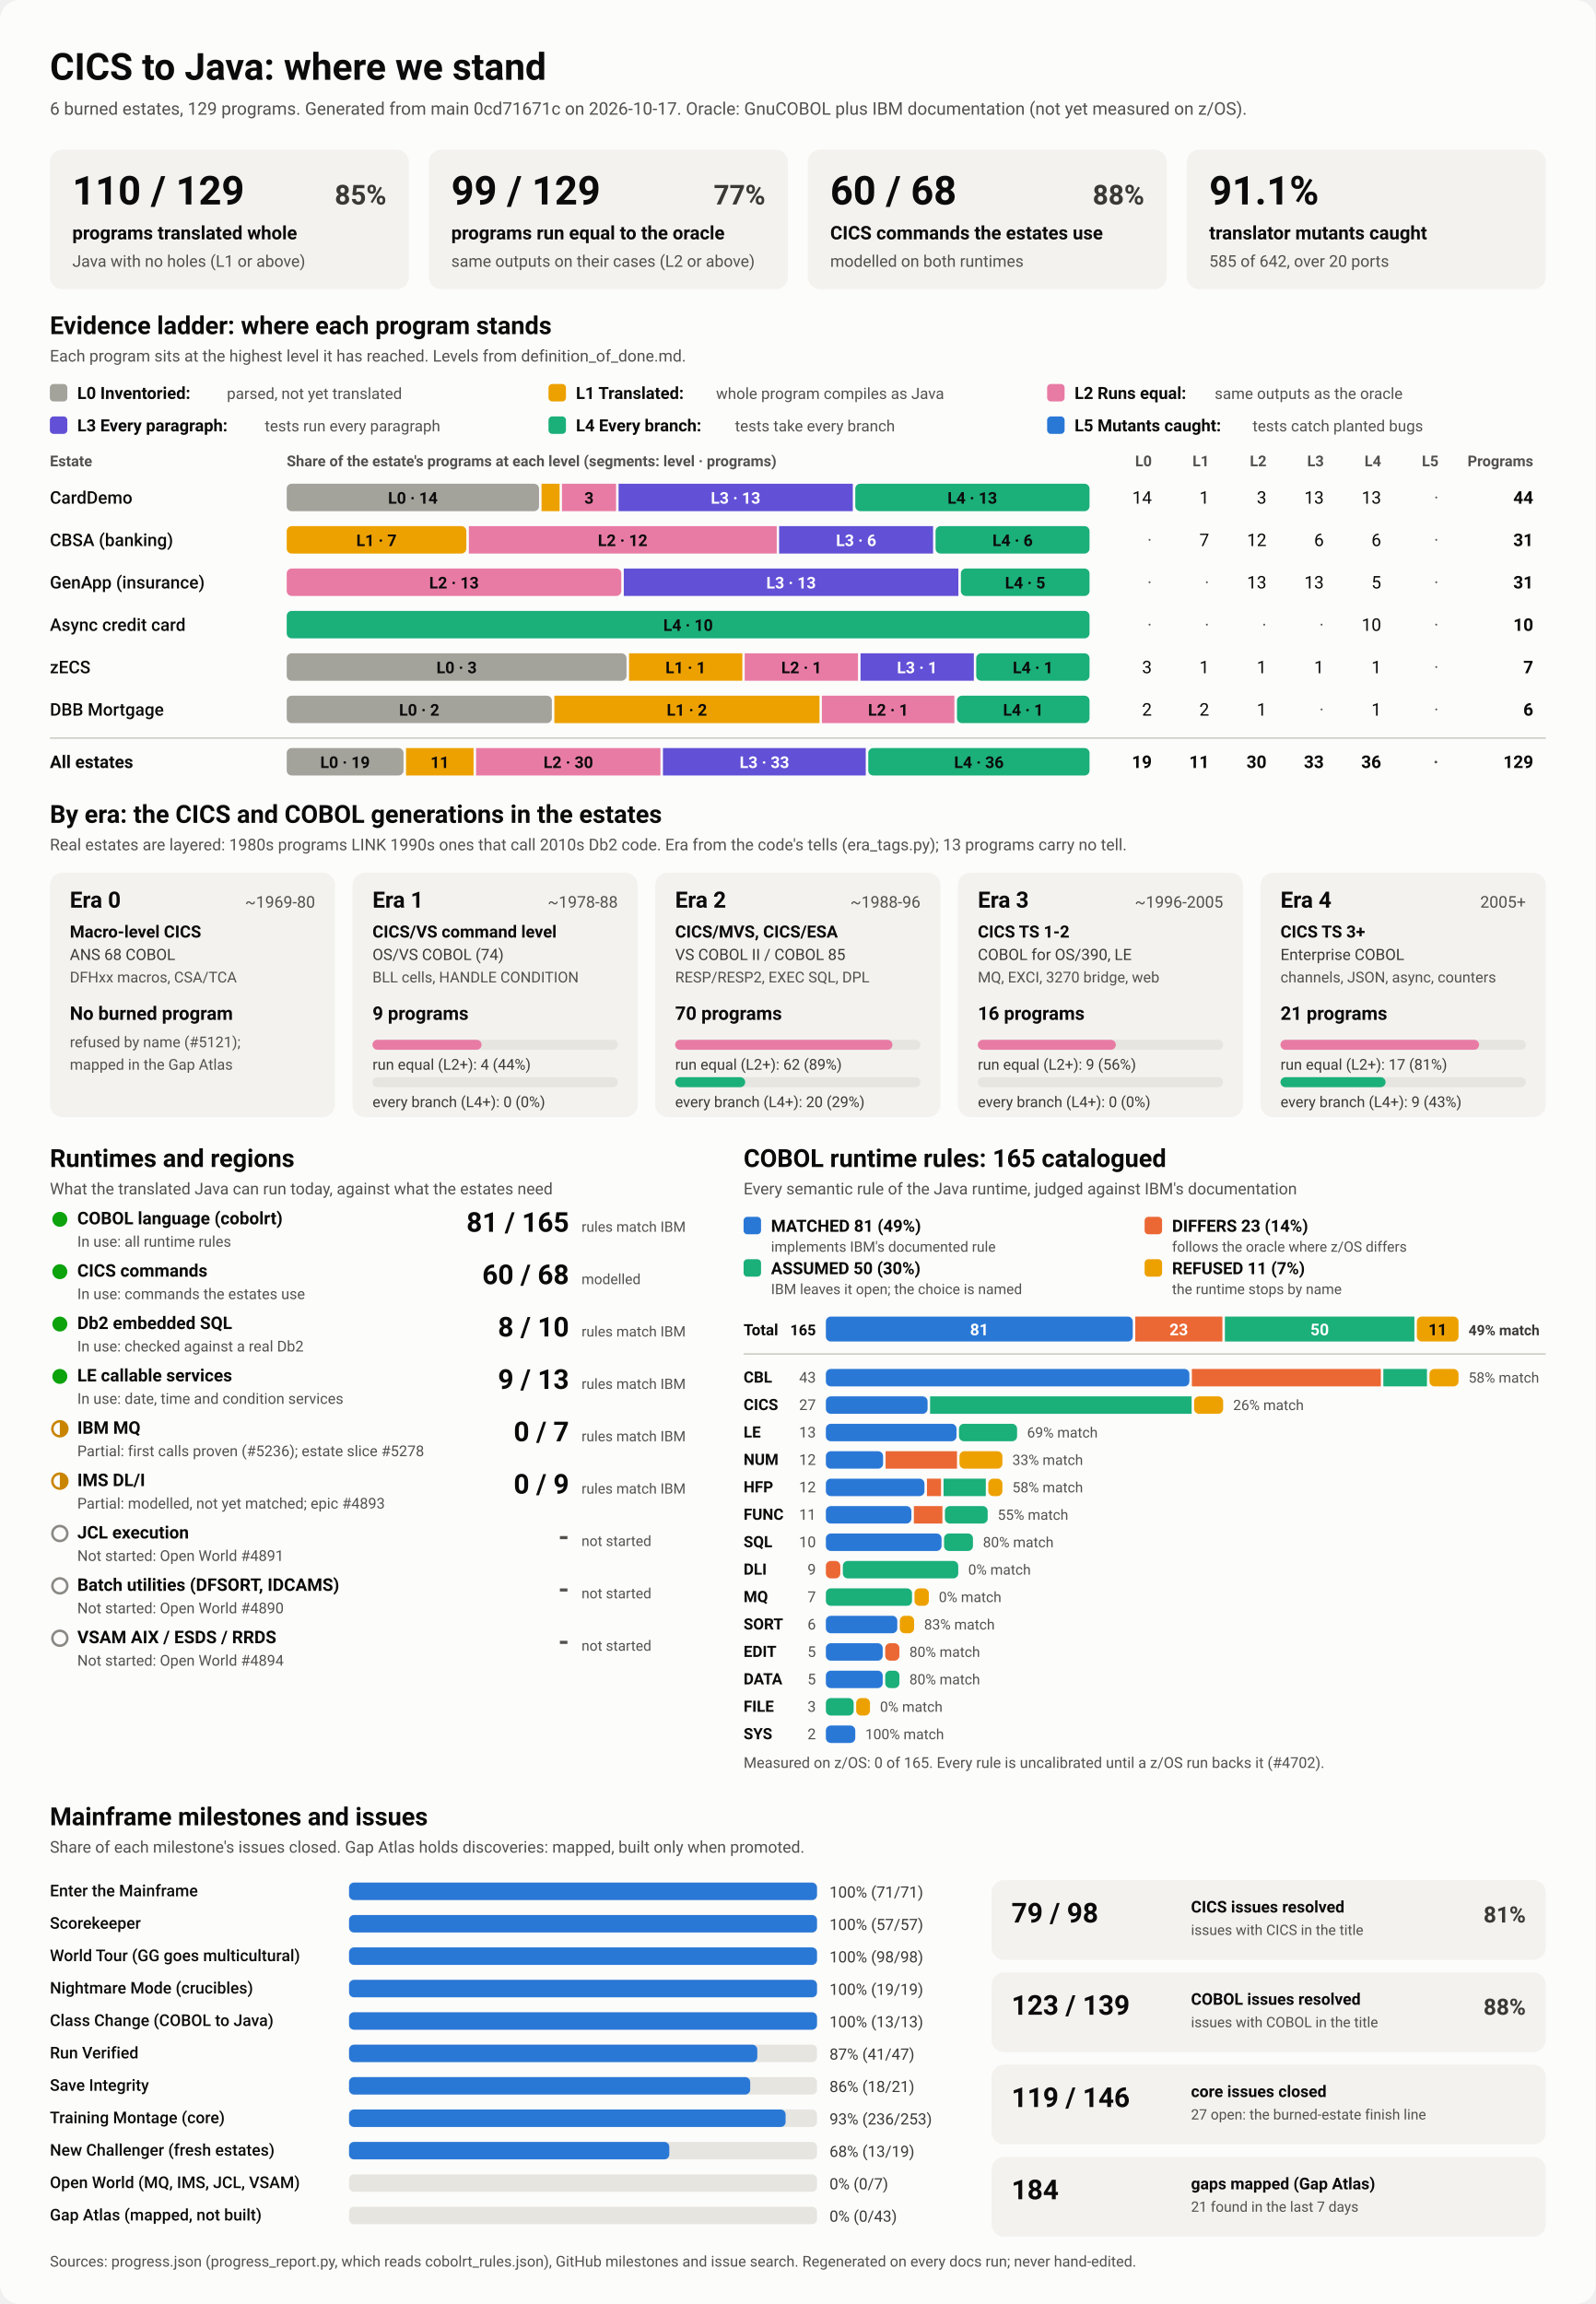
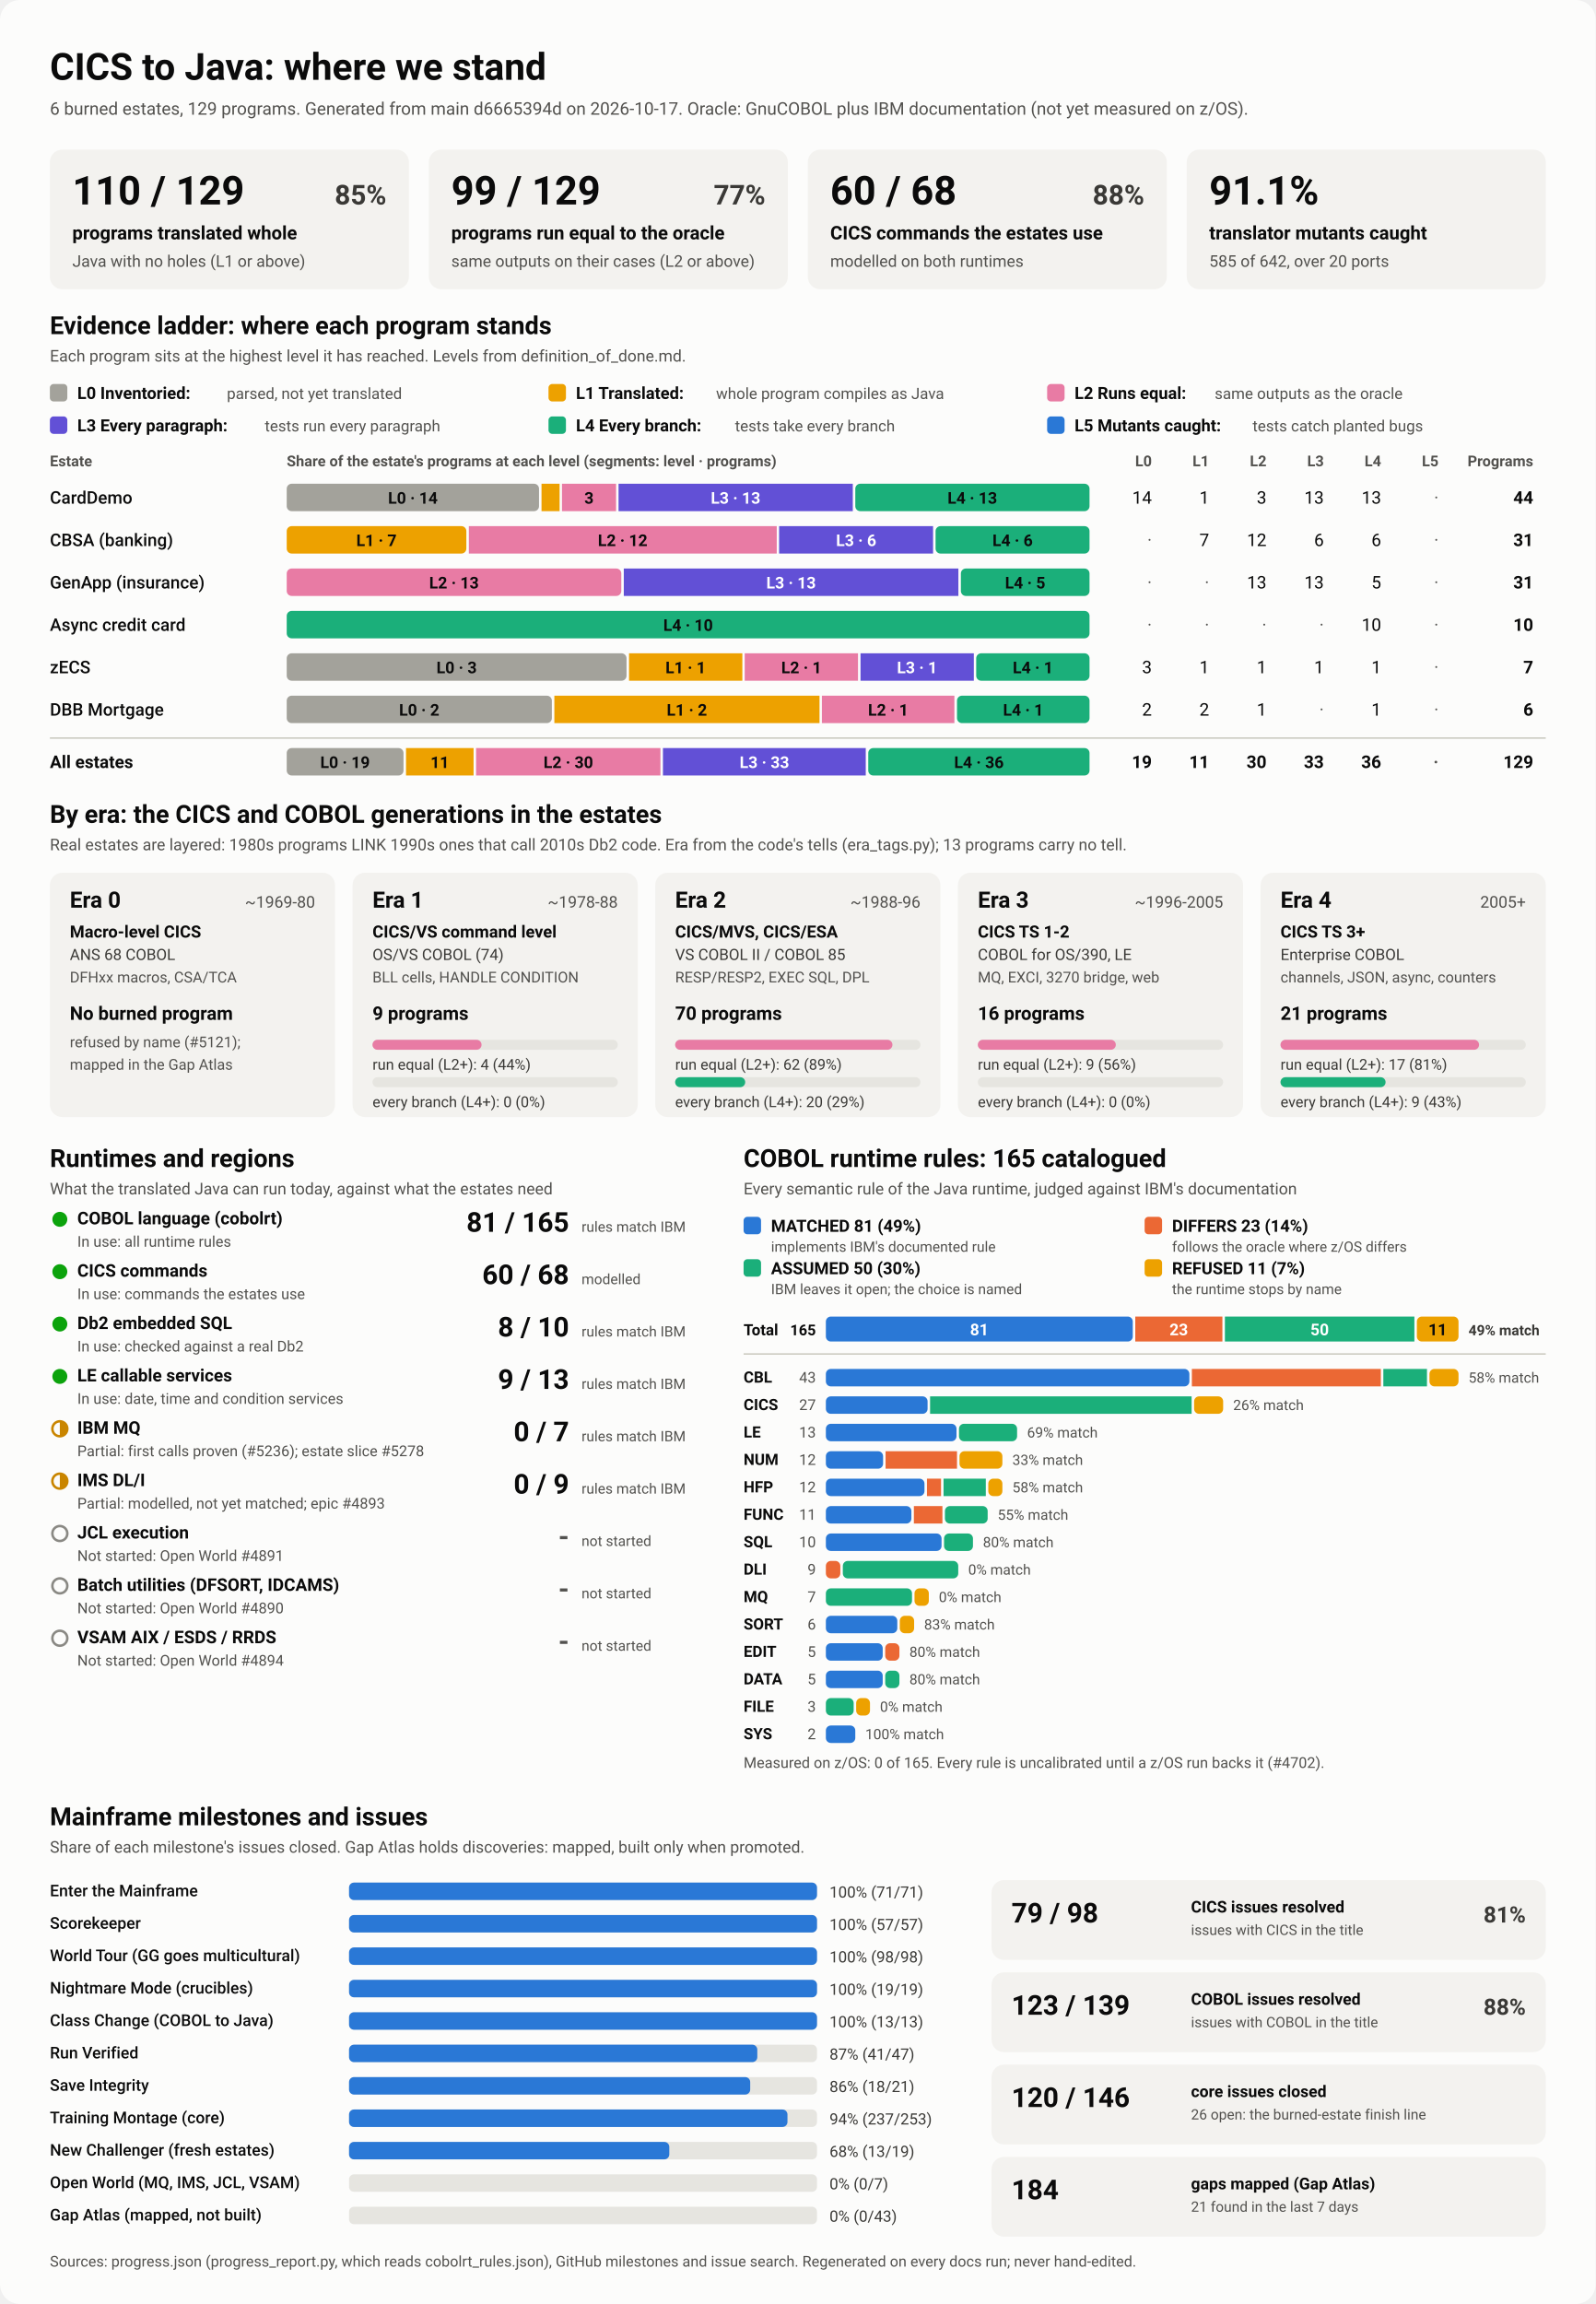
<svg xmlns="http://www.w3.org/2000/svg" viewBox="0 0 1280 1848" width="1280" height="1848" role="img" aria-labelledby="ttl">
  <style>
    svg { font-family: system-ui, -apple-system, 'Segoe UI', Roboto, Helvetica, Arial, sans-serif; }
    .bg { fill: #fcfcfb; }
    .card { fill: #f3f2ef; }
    .track { fill: #e6e5e0; }
    .rule { stroke: #c3c2b7; stroke-width: 1; }
    .t1 { fill: #0b0b0b; } .t2 { fill: #3a3936; } .t3 { fill: #52514e; }
    .on-dark { fill: #ffffff; } .on-light { fill: #0b0b0b; }
    .lv0 { fill: #a3a29b; } .lv1 { fill: #eda100; } .lv2 { fill: #e87ba4; } .lv3 { fill: #6250d6; } .lv4 { fill: #1baf7a; } .lv5 { fill: #2a78d6; } 
    .s0 { fill: #2a78d6; } .s1 { fill: #eb6834; } .s2 { fill: #1baf7a; } .s3 { fill: #eda100; } 
    .prog { fill: #2a78d6; }
    .st-good { fill: #0ca30c; } .st-warn { fill: none; stroke: #c98500; stroke-width: 2; }
    .st-warn-fill { fill: #c98500; } .st-none { fill: none; stroke: #8a8984; stroke-width: 2; }
    @media (prefers-color-scheme: dark) {
      .bg { fill: #1a1a19; } .card { fill: #242422; } .track { fill: #383835; } .rule { stroke: #52514e; }
      .t1 { fill: #f0efec; } .t2 { fill: #dddcd6; } .t3 { fill: #c3c2b7; }
      .on-light { fill: #0b0b0b; } .prog { fill: #3987e5; }
      .lv0 { fill: #6b6a64; } .lv1 { fill: #c98500; } .lv2 { fill: #d55181; } .lv3 { fill: #9085e9; } .lv4 { fill: #199e70; } .lv5 { fill: #3987e5; } 
      .s0 { fill: #3987e5; } .s1 { fill: #d95926; } .s2 { fill: #199e70; } .s3 { fill: #c98500; } 
    }
  </style>
  <rect class="bg" width="1280" height="1848" rx="16" />
  <text x="40.0" y="64.0" class="t1" font-size="30" font-weight="700" text-anchor="start">CICS to Java: where we stand</text>
-   <text x="40.0" y="92.0" class="t3" font-size="14" font-weight="400" text-anchor="start">6 burned estates, 129 programs. Generated from main 0cd71671c on 2026-10-17. Oracle: GnuCOBOL plus IBM documentation (not yet measured on z/OS).</text>
+   <text x="40.0" y="92.0" class="t3" font-size="14" font-weight="400" text-anchor="start">6 burned estates, 129 programs. Generated from main d6665394d on 2026-10-17. Oracle: GnuCOBOL plus IBM documentation (not yet measured on z/OS).</text>
  <rect x="40.0" y="120.0" width="288.0" height="112.0" rx="10" class="card" />
  <text x="58.0" y="164.0" class="t1" font-size="32" font-weight="700" text-anchor="start">110 / 129</text>
  <text x="310.0" y="164.0" class="t2" font-size="22" font-weight="600" text-anchor="end">85%</text>
  <text x="58.0" y="192.0" class="t1" font-size="15" font-weight="600" text-anchor="start">programs translated whole</text>
  <text x="58.0" y="214.0" class="t3" font-size="13" font-weight="400" text-anchor="start">Java with no holes (L1 or above)</text>
  <rect x="344.0" y="120.0" width="288.0" height="112.0" rx="10" class="card" />
  <text x="362.0" y="164.0" class="t1" font-size="32" font-weight="700" text-anchor="start">99 / 129</text>
  <text x="614.0" y="164.0" class="t2" font-size="22" font-weight="600" text-anchor="end">77%</text>
  <text x="362.0" y="192.0" class="t1" font-size="15" font-weight="600" text-anchor="start">programs run equal to the oracle</text>
  <text x="362.0" y="214.0" class="t3" font-size="13" font-weight="400" text-anchor="start">same outputs on their cases (L2 or above)</text>
  <rect x="648.0" y="120.0" width="288.0" height="112.0" rx="10" class="card" />
  <text x="666.0" y="164.0" class="t1" font-size="32" font-weight="700" text-anchor="start">60 / 68</text>
  <text x="918.0" y="164.0" class="t2" font-size="22" font-weight="600" text-anchor="end">88%</text>
  <text x="666.0" y="192.0" class="t1" font-size="15" font-weight="600" text-anchor="start">CICS commands the estates use</text>
  <text x="666.0" y="214.0" class="t3" font-size="13" font-weight="400" text-anchor="start">modelled on both runtimes</text>
  <rect x="952.0" y="120.0" width="288.0" height="112.0" rx="10" class="card" />
  <text x="970.0" y="164.0" class="t1" font-size="32" font-weight="700" text-anchor="start">91.1%</text>
  <text x="970.0" y="192.0" class="t1" font-size="15" font-weight="600" text-anchor="start">translator mutants caught</text>
  <text x="970.0" y="214.0" class="t3" font-size="13" font-weight="400" text-anchor="start">585 of 642, over 20 ports</text>
  <text x="40.0" y="268.0" class="t1" font-size="20" font-weight="700" text-anchor="start">Evidence ladder: where each program stands</text>
  <text x="40.0" y="290.0" class="t3" font-size="13" font-weight="400" text-anchor="start">Each program sits at the highest level it has reached. Levels from definition_of_done.md.</text>
  <rect x="40.0" y="308.0" width="14.0" height="14.0" rx="3" class="lv0" />
  <text x="62.0" y="320.0" class="t1" font-size="13.5" font-weight="600" text-anchor="start">L0 Inventoried:</text>
  <text x="182.0" y="320.0" class="t3" font-size="12.5" font-weight="400" text-anchor="start">parsed, not yet translated</text>
  <rect x="440.0" y="308.0" width="14.0" height="14.0" rx="3" class="lv1" />
  <text x="462.0" y="320.0" class="t1" font-size="13.5" font-weight="600" text-anchor="start">L1 Translated:</text>
  <text x="574.4" y="320.0" class="t3" font-size="12.5" font-weight="400" text-anchor="start">whole program compiles as Java</text>
  <rect x="840.0" y="308.0" width="14.0" height="14.0" rx="3" class="lv2" />
  <text x="862.0" y="320.0" class="t1" font-size="13.5" font-weight="600" text-anchor="start">L2 Runs equal:</text>
  <text x="974.4" y="320.0" class="t3" font-size="12.5" font-weight="400" text-anchor="start">same outputs as the oracle</text>
  <rect x="40.0" y="334.0" width="14.0" height="14.0" rx="3" class="lv3" />
  <text x="62.0" y="346.0" class="t1" font-size="13.5" font-weight="600" text-anchor="start">L3 Every paragraph:</text>
  <text x="212.4" y="346.0" class="t3" font-size="12.5" font-weight="400" text-anchor="start">tests run every paragraph</text>
  <rect x="440.0" y="334.0" width="14.0" height="14.0" rx="3" class="lv4" />
  <text x="462.0" y="346.0" class="t1" font-size="13.5" font-weight="600" text-anchor="start">L4 Every branch:</text>
  <text x="589.6" y="346.0" class="t3" font-size="12.5" font-weight="400" text-anchor="start">tests take every branch</text>
  <rect x="840.0" y="334.0" width="14.0" height="14.0" rx="3" class="lv5" />
  <text x="862.0" y="346.0" class="t1" font-size="13.5" font-weight="600" text-anchor="start">L5 Mutants caught:</text>
  <text x="1004.8" y="346.0" class="t3" font-size="12.5" font-weight="400" text-anchor="start">tests catch planted bugs</text>
  <text x="40.0" y="374.0" class="t3" font-size="12" font-weight="600" text-anchor="start">Estate</text>
  <text x="230.0" y="374.0" class="t3" font-size="12" font-weight="600" text-anchor="start">Share of the estate's programs at each level (segments: level · programs)</text>
  <text x="924.0" y="374.0" class="t3" font-size="12" font-weight="600" text-anchor="end">L0</text>
  <text x="970.0" y="374.0" class="t3" font-size="12" font-weight="600" text-anchor="end">L1</text>
  <text x="1016.0" y="374.0" class="t3" font-size="12" font-weight="600" text-anchor="end">L2</text>
  <text x="1062.0" y="374.0" class="t3" font-size="12" font-weight="600" text-anchor="end">L3</text>
  <text x="1108.0" y="374.0" class="t3" font-size="12" font-weight="600" text-anchor="end">L4</text>
  <text x="1154.0" y="374.0" class="t3" font-size="12" font-weight="600" text-anchor="end">L5</text>
  <text x="1230.0" y="374.0" class="t3" font-size="12" font-weight="600" text-anchor="end">Programs</text>
  <text x="40.0" y="404.0" class="t1" font-size="14" font-weight="500" text-anchor="start">CardDemo</text>
  <rect x="230.0" y="388.0" width="202.4" height="22.0" rx="4" class="lv0" />
  <text x="331.2" y="404.0" class="on-light" font-size="13" font-weight="600" text-anchor="middle">L0 · 14</text>
  <rect x="434.4" y="388.0" width="14.5" height="22.0" rx="0" class="lv1" />
  <rect x="450.8" y="388.0" width="43.4" height="22.0" rx="0" class="lv2" />
  <text x="472.5" y="404.0" class="on-light" font-size="13" font-weight="600" text-anchor="middle">3</text>
  <rect x="496.2" y="388.0" width="187.9" height="22.0" rx="0" class="lv3" />
  <text x="590.1" y="404.0" class="on-dark" font-size="13" font-weight="600" text-anchor="middle">L3 · 13</text>
  <rect x="686.1" y="388.0" width="187.9" height="22.0" rx="4" class="lv4" />
  <text x="780.0" y="404.0" class="on-light" font-size="13" font-weight="600" text-anchor="middle">L4 · 13</text>
  <text x="924.0" y="404.0" class="t1" font-size="14" font-weight="400" text-anchor="end">14</text>
  <text x="970.0" y="404.0" class="t1" font-size="14" font-weight="400" text-anchor="end">1</text>
  <text x="1016.0" y="404.0" class="t1" font-size="14" font-weight="400" text-anchor="end">3</text>
  <text x="1062.0" y="404.0" class="t1" font-size="14" font-weight="400" text-anchor="end">13</text>
  <text x="1108.0" y="404.0" class="t1" font-size="14" font-weight="400" text-anchor="end">13</text>
  <text x="1154.0" y="404.0" class="t3" font-size="14" font-weight="400" text-anchor="end">·</text>
  <text x="1230.0" y="404.0" class="t1" font-size="14" font-weight="700" text-anchor="end">44</text>
  <text x="40.0" y="438.0" class="t1" font-size="14" font-weight="500" text-anchor="start">CBSA (banking)</text>
  <rect x="230.0" y="422.0" width="144.1" height="22.0" rx="4" class="lv1" />
  <text x="302.0" y="438.0" class="on-light" font-size="13" font-weight="600" text-anchor="middle">L1 · 7</text>
  <rect x="376.1" y="422.0" width="247.0" height="22.0" rx="0" class="lv2" />
  <text x="499.5" y="438.0" class="on-light" font-size="13" font-weight="600" text-anchor="middle">L2 · 12</text>
  <rect x="625.0" y="422.0" width="123.5" height="22.0" rx="0" class="lv3" />
  <text x="686.8" y="438.0" class="on-dark" font-size="13" font-weight="600" text-anchor="middle">L3 · 6</text>
  <rect x="750.5" y="422.0" width="123.5" height="22.0" rx="4" class="lv4" />
  <text x="812.3" y="438.0" class="on-light" font-size="13" font-weight="600" text-anchor="middle">L4 · 6</text>
  <text x="924.0" y="438.0" class="t3" font-size="14" font-weight="400" text-anchor="end">·</text>
  <text x="970.0" y="438.0" class="t1" font-size="14" font-weight="400" text-anchor="end">7</text>
  <text x="1016.0" y="438.0" class="t1" font-size="14" font-weight="400" text-anchor="end">12</text>
  <text x="1062.0" y="438.0" class="t1" font-size="14" font-weight="400" text-anchor="end">6</text>
  <text x="1108.0" y="438.0" class="t1" font-size="14" font-weight="400" text-anchor="end">6</text>
  <text x="1154.0" y="438.0" class="t3" font-size="14" font-weight="400" text-anchor="end">·</text>
  <text x="1230.0" y="438.0" class="t1" font-size="14" font-weight="700" text-anchor="end">31</text>
  <text x="40.0" y="472.0" class="t1" font-size="14" font-weight="500" text-anchor="start">GenApp (insurance)</text>
  <rect x="230.0" y="456.0" width="268.4" height="22.0" rx="4" class="lv2" />
  <text x="364.2" y="472.0" class="on-light" font-size="13" font-weight="600" text-anchor="middle">L2 · 13</text>
  <rect x="500.4" y="456.0" width="268.4" height="22.0" rx="0" class="lv3" />
  <text x="634.6" y="472.0" class="on-dark" font-size="13" font-weight="600" text-anchor="middle">L3 · 13</text>
  <rect x="770.8" y="456.0" width="103.2" height="22.0" rx="4" class="lv4" />
  <text x="822.4" y="472.0" class="on-light" font-size="13" font-weight="600" text-anchor="middle">L4 · 5</text>
  <text x="924.0" y="472.0" class="t3" font-size="14" font-weight="400" text-anchor="end">·</text>
  <text x="970.0" y="472.0" class="t3" font-size="14" font-weight="400" text-anchor="end">·</text>
  <text x="1016.0" y="472.0" class="t1" font-size="14" font-weight="400" text-anchor="end">13</text>
  <text x="1062.0" y="472.0" class="t1" font-size="14" font-weight="400" text-anchor="end">13</text>
  <text x="1108.0" y="472.0" class="t1" font-size="14" font-weight="400" text-anchor="end">5</text>
  <text x="1154.0" y="472.0" class="t3" font-size="14" font-weight="400" text-anchor="end">·</text>
  <text x="1230.0" y="472.0" class="t1" font-size="14" font-weight="700" text-anchor="end">31</text>
  <text x="40.0" y="506.0" class="t1" font-size="14" font-weight="500" text-anchor="start">Async credit card</text>
  <rect x="230.0" y="490.0" width="644.0" height="22.0" rx="4" class="lv4" />
  <text x="552.0" y="506.0" class="on-light" font-size="13" font-weight="600" text-anchor="middle">L4 · 10</text>
  <text x="924.0" y="506.0" class="t3" font-size="14" font-weight="400" text-anchor="end">·</text>
  <text x="970.0" y="506.0" class="t3" font-size="14" font-weight="400" text-anchor="end">·</text>
  <text x="1016.0" y="506.0" class="t3" font-size="14" font-weight="400" text-anchor="end">·</text>
  <text x="1062.0" y="506.0" class="t3" font-size="14" font-weight="400" text-anchor="end">·</text>
  <text x="1108.0" y="506.0" class="t1" font-size="14" font-weight="400" text-anchor="end">10</text>
  <text x="1154.0" y="506.0" class="t3" font-size="14" font-weight="400" text-anchor="end">·</text>
  <text x="1230.0" y="506.0" class="t1" font-size="14" font-weight="700" text-anchor="end">10</text>
  <text x="40.0" y="540.0" class="t1" font-size="14" font-weight="500" text-anchor="start">zECS</text>
  <rect x="230.0" y="524.0" width="272.6" height="22.0" rx="4" class="lv0" />
  <text x="366.3" y="540.0" class="on-light" font-size="13" font-weight="600" text-anchor="middle">L0 · 3</text>
  <rect x="504.6" y="524.0" width="90.9" height="22.0" rx="0" class="lv1" />
  <text x="550.0" y="540.0" class="on-light" font-size="13" font-weight="600" text-anchor="middle">L1 · 1</text>
  <rect x="597.4" y="524.0" width="90.9" height="22.0" rx="0" class="lv2" />
  <text x="642.9" y="540.0" class="on-light" font-size="13" font-weight="600" text-anchor="middle">L2 · 1</text>
  <rect x="690.3" y="524.0" width="90.9" height="22.0" rx="0" class="lv3" />
  <text x="735.7" y="540.0" class="on-dark" font-size="13" font-weight="600" text-anchor="middle">L3 · 1</text>
  <rect x="783.1" y="524.0" width="90.9" height="22.0" rx="4" class="lv4" />
  <text x="828.6" y="540.0" class="on-light" font-size="13" font-weight="600" text-anchor="middle">L4 · 1</text>
  <text x="924.0" y="540.0" class="t1" font-size="14" font-weight="400" text-anchor="end">3</text>
  <text x="970.0" y="540.0" class="t1" font-size="14" font-weight="400" text-anchor="end">1</text>
  <text x="1016.0" y="540.0" class="t1" font-size="14" font-weight="400" text-anchor="end">1</text>
  <text x="1062.0" y="540.0" class="t1" font-size="14" font-weight="400" text-anchor="end">1</text>
  <text x="1108.0" y="540.0" class="t1" font-size="14" font-weight="400" text-anchor="end">1</text>
  <text x="1154.0" y="540.0" class="t3" font-size="14" font-weight="400" text-anchor="end">·</text>
  <text x="1230.0" y="540.0" class="t1" font-size="14" font-weight="700" text-anchor="end">7</text>
  <text x="40.0" y="574.0" class="t1" font-size="14" font-weight="500" text-anchor="start">DBB Mortgage</text>
  <rect x="230.0" y="558.0" width="212.7" height="22.0" rx="4" class="lv0" />
  <text x="336.3" y="574.0" class="on-light" font-size="13" font-weight="600" text-anchor="middle">L0 · 2</text>
  <rect x="444.7" y="558.0" width="212.7" height="22.0" rx="0" class="lv1" />
  <text x="551.0" y="574.0" class="on-light" font-size="13" font-weight="600" text-anchor="middle">L1 · 2</text>
  <rect x="659.3" y="558.0" width="106.3" height="22.0" rx="0" class="lv2" />
  <text x="712.5" y="574.0" class="on-light" font-size="13" font-weight="600" text-anchor="middle">L2 · 1</text>
  <rect x="767.7" y="558.0" width="106.3" height="22.0" rx="4" class="lv4" />
  <text x="820.8" y="574.0" class="on-light" font-size="13" font-weight="600" text-anchor="middle">L4 · 1</text>
  <text x="924.0" y="574.0" class="t1" font-size="14" font-weight="400" text-anchor="end">2</text>
  <text x="970.0" y="574.0" class="t1" font-size="14" font-weight="400" text-anchor="end">2</text>
  <text x="1016.0" y="574.0" class="t1" font-size="14" font-weight="400" text-anchor="end">1</text>
  <text x="1062.0" y="574.0" class="t3" font-size="14" font-weight="400" text-anchor="end">·</text>
  <text x="1108.0" y="574.0" class="t1" font-size="14" font-weight="400" text-anchor="end">1</text>
  <text x="1154.0" y="574.0" class="t3" font-size="14" font-weight="400" text-anchor="end">·</text>
  <text x="1230.0" y="574.0" class="t1" font-size="14" font-weight="700" text-anchor="end">6</text>
  <line x1="40" x2="1240" y1="592" y2="592" class="rule" />
  <text x="40.0" y="616.0" class="t1" font-size="14" font-weight="700" text-anchor="start">All estates</text>
  <rect x="230.0" y="600.0" width="93.7" height="22.0" rx="4" class="lv0" />
  <text x="276.8" y="616.0" class="on-light" font-size="13" font-weight="600" text-anchor="middle">L0 · 19</text>
  <rect x="325.7" y="600.0" width="54.2" height="22.0" rx="0" class="lv1" />
  <text x="352.8" y="616.0" class="on-light" font-size="13" font-weight="600" text-anchor="middle">11</text>
  <rect x="381.9" y="600.0" width="147.9" height="22.0" rx="0" class="lv2" />
  <text x="455.9" y="616.0" class="on-light" font-size="13" font-weight="600" text-anchor="middle">L2 · 30</text>
  <rect x="531.8" y="600.0" width="162.7" height="22.0" rx="0" class="lv3" />
  <text x="613.2" y="616.0" class="on-dark" font-size="13" font-weight="600" text-anchor="middle">L3 · 33</text>
  <rect x="696.5" y="600.0" width="177.5" height="22.0" rx="4" class="lv4" />
  <text x="785.3" y="616.0" class="on-light" font-size="13" font-weight="600" text-anchor="middle">L4 · 36</text>
  <text x="924.0" y="616.0" class="t1" font-size="14" font-weight="700" text-anchor="end">19</text>
  <text x="970.0" y="616.0" class="t1" font-size="14" font-weight="700" text-anchor="end">11</text>
  <text x="1016.0" y="616.0" class="t1" font-size="14" font-weight="700" text-anchor="end">30</text>
  <text x="1062.0" y="616.0" class="t1" font-size="14" font-weight="700" text-anchor="end">33</text>
  <text x="1108.0" y="616.0" class="t1" font-size="14" font-weight="700" text-anchor="end">36</text>
  <text x="1154.0" y="616.0" class="t3" font-size="14" font-weight="700" text-anchor="end">·</text>
  <text x="1230.0" y="616.0" class="t1" font-size="14" font-weight="700" text-anchor="end">129</text>
  <text x="40.0" y="660.0" class="t1" font-size="20" font-weight="700" text-anchor="start">By era: the CICS and COBOL generations in the estates</text>
  <text x="40.0" y="682.0" class="t3" font-size="13" font-weight="400" text-anchor="start">Real estates are layered: 1980s programs LINK 1990s ones that call 2010s Db2 code. Era from the code's tells (era_tags.py); 13 programs carry no tell.</text>
  <rect x="40.0" y="700.0" width="228.8" height="196.0" rx="10" class="card" />
  <text x="56.0" y="728.0" class="t1" font-size="18" font-weight="700" text-anchor="start">Era 0</text>
  <text x="252.8" y="728.0" class="t3" font-size="13" font-weight="400" text-anchor="end">~1969-80</text>
  <text x="56.0" y="752.0" class="t1" font-size="13.5" font-weight="600" text-anchor="start">Macro-level CICS</text>
  <text x="56.0" y="770.0" class="t2" font-size="12.5" font-weight="400" text-anchor="start">ANS 68 COBOL</text>
  <text x="56.0" y="788.0" class="t3" font-size="12" font-weight="400" text-anchor="start">DFHxx macros, CSA/TCA</text>
  <text x="56.0" y="818.0" class="t1" font-size="15" font-weight="700" text-anchor="start">No burned program</text>
  <text x="56.0" y="840.0" class="t3" font-size="12" font-weight="400" text-anchor="start">refused by name (#5121);</text>
  <text x="56.0" y="858.0" class="t3" font-size="12" font-weight="400" text-anchor="start">mapped in the Gap Atlas</text>
  <rect x="282.8" y="700.0" width="228.8" height="196.0" rx="10" class="card" />
  <text x="298.8" y="728.0" class="t1" font-size="18" font-weight="700" text-anchor="start">Era 1</text>
  <text x="495.6" y="728.0" class="t3" font-size="13" font-weight="400" text-anchor="end">~1978-88</text>
  <text x="298.8" y="752.0" class="t1" font-size="13.5" font-weight="600" text-anchor="start">CICS/VS command level</text>
  <text x="298.8" y="770.0" class="t2" font-size="12.5" font-weight="400" text-anchor="start">OS/VS COBOL (74)</text>
  <text x="298.8" y="788.0" class="t3" font-size="12" font-weight="400" text-anchor="start">BLL cells, HANDLE CONDITION</text>
  <text x="298.8" y="818.0" class="t1" font-size="15" font-weight="700" text-anchor="start">9 programs</text>
  <rect x="298.8" y="834.0" width="196.8" height="8.0" rx="4" class="track" />
  <rect x="298.8" y="834.0" width="87.5" height="8.0" rx="4" class="lv2" />
  <text x="298.8" y="858.0" class="t2" font-size="12" font-weight="400" text-anchor="start">run equal (L2+): 4 (44%)</text>
  <rect x="298.8" y="864.0" width="196.8" height="8.0" rx="4" class="track" />
  <text x="298.8" y="888.0" class="t2" font-size="12" font-weight="400" text-anchor="start">every branch (L4+): 0 (0%)</text>
  <rect x="525.6" y="700.0" width="228.8" height="196.0" rx="10" class="card" />
  <text x="541.6" y="728.0" class="t1" font-size="18" font-weight="700" text-anchor="start">Era 2</text>
  <text x="738.4" y="728.0" class="t3" font-size="13" font-weight="400" text-anchor="end">~1988-96</text>
  <text x="541.6" y="752.0" class="t1" font-size="13.5" font-weight="600" text-anchor="start">CICS/MVS, CICS/ESA</text>
  <text x="541.6" y="770.0" class="t2" font-size="12.5" font-weight="400" text-anchor="start">VS COBOL II / COBOL 85</text>
  <text x="541.6" y="788.0" class="t3" font-size="12" font-weight="400" text-anchor="start">RESP/RESP2, EXEC SQL, DPL</text>
  <text x="541.6" y="818.0" class="t1" font-size="15" font-weight="700" text-anchor="start">70 programs</text>
  <rect x="541.6" y="834.0" width="196.8" height="8.0" rx="4" class="track" />
  <rect x="541.6" y="834.0" width="174.3" height="8.0" rx="4" class="lv2" />
  <text x="541.6" y="858.0" class="t2" font-size="12" font-weight="400" text-anchor="start">run equal (L2+): 62 (89%)</text>
  <rect x="541.6" y="864.0" width="196.8" height="8.0" rx="4" class="track" />
  <rect x="541.6" y="864.0" width="56.2" height="8.0" rx="4" class="lv4" />
  <text x="541.6" y="888.0" class="t2" font-size="12" font-weight="400" text-anchor="start">every branch (L4+): 20 (29%)</text>
  <rect x="768.4" y="700.0" width="228.8" height="196.0" rx="10" class="card" />
  <text x="784.4" y="728.0" class="t1" font-size="18" font-weight="700" text-anchor="start">Era 3</text>
  <text x="981.2" y="728.0" class="t3" font-size="13" font-weight="400" text-anchor="end">~1996-2005</text>
  <text x="784.4" y="752.0" class="t1" font-size="13.5" font-weight="600" text-anchor="start">CICS TS 1-2</text>
  <text x="784.4" y="770.0" class="t2" font-size="12.5" font-weight="400" text-anchor="start">COBOL for OS/390, LE</text>
  <text x="784.4" y="788.0" class="t3" font-size="12" font-weight="400" text-anchor="start">MQ, EXCI, 3270 bridge, web</text>
  <text x="784.4" y="818.0" class="t1" font-size="15" font-weight="700" text-anchor="start">16 programs</text>
  <rect x="784.4" y="834.0" width="196.8" height="8.0" rx="4" class="track" />
  <rect x="784.4" y="834.0" width="110.7" height="8.0" rx="4" class="lv2" />
  <text x="784.4" y="858.0" class="t2" font-size="12" font-weight="400" text-anchor="start">run equal (L2+): 9 (56%)</text>
  <rect x="784.4" y="864.0" width="196.8" height="8.0" rx="4" class="track" />
  <text x="784.4" y="888.0" class="t2" font-size="12" font-weight="400" text-anchor="start">every branch (L4+): 0 (0%)</text>
  <rect x="1011.2" y="700.0" width="228.8" height="196.0" rx="10" class="card" />
  <text x="1027.2" y="728.0" class="t1" font-size="18" font-weight="700" text-anchor="start">Era 4</text>
  <text x="1224.0" y="728.0" class="t3" font-size="13" font-weight="400" text-anchor="end">2005+</text>
  <text x="1027.2" y="752.0" class="t1" font-size="13.5" font-weight="600" text-anchor="start">CICS TS 3+</text>
  <text x="1027.2" y="770.0" class="t2" font-size="12.5" font-weight="400" text-anchor="start">Enterprise COBOL</text>
  <text x="1027.2" y="788.0" class="t3" font-size="12" font-weight="400" text-anchor="start">channels, JSON, async, counters</text>
  <text x="1027.2" y="818.0" class="t1" font-size="15" font-weight="700" text-anchor="start">21 programs</text>
  <rect x="1027.2" y="834.0" width="196.8" height="8.0" rx="4" class="track" />
  <rect x="1027.2" y="834.0" width="159.3" height="8.0" rx="4" class="lv2" />
  <text x="1027.2" y="858.0" class="t2" font-size="12" font-weight="400" text-anchor="start">run equal (L2+): 17 (81%)</text>
  <rect x="1027.2" y="864.0" width="196.8" height="8.0" rx="4" class="track" />
  <rect x="1027.2" y="864.0" width="84.3" height="8.0" rx="4" class="lv4" />
  <text x="1027.2" y="888.0" class="t2" font-size="12" font-weight="400" text-anchor="start">every branch (L4+): 9 (43%)</text>
  <text x="40.0" y="936.0" class="t1" font-size="20" font-weight="700" text-anchor="start">Runtimes and regions</text>
  <text x="40.0" y="958.0" class="t3" font-size="13" font-weight="400" text-anchor="start">What the translated Java can run today, against what the estates need</text>
  <circle cx="48" cy="978" r="6" class="st-good" />
  <text x="62.0" y="982.0" class="t1" font-size="14" font-weight="600" text-anchor="start">COBOL language (cobolrt)</text>
  <text x="62.0" y="1000.0" class="t3" font-size="12" font-weight="400" text-anchor="start">In use: all runtime rules</text>
  <text x="456.5" y="988.0" class="t1" font-size="22" font-weight="700" text-anchor="end">81 / 165</text>
  <text x="466.5" y="988.0" class="t3" font-size="11.5" font-weight="400" text-anchor="start">rules match IBM</text>
  <circle cx="48" cy="1020" r="6" class="st-good" />
  <text x="62.0" y="1024.0" class="t1" font-size="14" font-weight="600" text-anchor="start">CICS commands</text>
  <text x="62.0" y="1042.0" class="t3" font-size="12" font-weight="400" text-anchor="start">In use: commands the estates use</text>
  <text x="456.5" y="1030.0" class="t1" font-size="22" font-weight="700" text-anchor="end">60 / 68</text>
  <text x="466.5" y="1030.0" class="t3" font-size="11.5" font-weight="400" text-anchor="start">modelled</text>
  <circle cx="48" cy="1062" r="6" class="st-good" />
  <text x="62.0" y="1066.0" class="t1" font-size="14" font-weight="600" text-anchor="start">Db2 embedded SQL</text>
  <text x="62.0" y="1084.0" class="t3" font-size="12" font-weight="400" text-anchor="start">In use: checked against a real Db2</text>
  <text x="456.5" y="1072.0" class="t1" font-size="22" font-weight="700" text-anchor="end">8 / 10</text>
  <text x="466.5" y="1072.0" class="t3" font-size="11.5" font-weight="400" text-anchor="start">rules match IBM</text>
  <circle cx="48" cy="1104" r="6" class="st-good" />
  <text x="62.0" y="1108.0" class="t1" font-size="14" font-weight="600" text-anchor="start">LE callable services</text>
  <text x="62.0" y="1126.0" class="t3" font-size="12" font-weight="400" text-anchor="start">In use: date, time and condition services</text>
  <text x="456.5" y="1114.0" class="t1" font-size="22" font-weight="700" text-anchor="end">9 / 13</text>
  <text x="466.5" y="1114.0" class="t3" font-size="11.5" font-weight="400" text-anchor="start">rules match IBM</text>
  <circle cx="48" cy="1146" r="6" class="st-warn" />
  <path d="M 48 1140 A 6 6 0 0 1 48 1152 Z" class="st-warn-fill" />
  <text x="62.0" y="1150.0" class="t1" font-size="14" font-weight="600" text-anchor="start">IBM MQ</text>
  <text x="62.0" y="1168.0" class="t3" font-size="12" font-weight="400" text-anchor="start">Partial: first calls proven (#5236); estate slice #5278</text>
  <text x="456.5" y="1156.0" class="t1" font-size="22" font-weight="700" text-anchor="end">0 / 7</text>
  <text x="466.5" y="1156.0" class="t3" font-size="11.5" font-weight="400" text-anchor="start">rules match IBM</text>
  <circle cx="48" cy="1188" r="6" class="st-warn" />
  <path d="M 48 1182 A 6 6 0 0 1 48 1194 Z" class="st-warn-fill" />
  <text x="62.0" y="1192.0" class="t1" font-size="14" font-weight="600" text-anchor="start">IMS DL/I</text>
  <text x="62.0" y="1210.0" class="t3" font-size="12" font-weight="400" text-anchor="start">Partial: modelled, not yet matched; epic #4893</text>
  <text x="456.5" y="1198.0" class="t1" font-size="22" font-weight="700" text-anchor="end">0 / 9</text>
  <text x="466.5" y="1198.0" class="t3" font-size="11.5" font-weight="400" text-anchor="start">rules match IBM</text>
  <circle cx="48" cy="1230" r="6" class="st-none" />
  <text x="62.0" y="1234.0" class="t1" font-size="14" font-weight="600" text-anchor="start">JCL execution</text>
  <text x="62.0" y="1252.0" class="t3" font-size="12" font-weight="400" text-anchor="start">Not started: Open World #4891</text>
  <text x="456.5" y="1240.0" class="t3" font-size="22" font-weight="700" text-anchor="end">-</text>
  <text x="466.5" y="1240.0" class="t3" font-size="11.5" font-weight="400" text-anchor="start">not started</text>
  <circle cx="48" cy="1272" r="6" class="st-none" />
  <text x="62.0" y="1276.0" class="t1" font-size="14" font-weight="600" text-anchor="start">Batch utilities (DFSORT, IDCAMS)</text>
  <text x="62.0" y="1294.0" class="t3" font-size="12" font-weight="400" text-anchor="start">Not started: Open World #4890</text>
  <text x="456.5" y="1282.0" class="t3" font-size="22" font-weight="700" text-anchor="end">-</text>
  <text x="466.5" y="1282.0" class="t3" font-size="11.5" font-weight="400" text-anchor="start">not started</text>
  <circle cx="48" cy="1314" r="6" class="st-none" />
  <text x="62.0" y="1318.0" class="t1" font-size="14" font-weight="600" text-anchor="start">VSAM AIX / ESDS / RRDS</text>
  <text x="62.0" y="1336.0" class="t3" font-size="12" font-weight="400" text-anchor="start">Not started: Open World #4894</text>
  <text x="456.5" y="1324.0" class="t3" font-size="22" font-weight="700" text-anchor="end">-</text>
  <text x="466.5" y="1324.0" class="t3" font-size="11.5" font-weight="400" text-anchor="start">not started</text>
  <text x="596.5" y="936.0" class="t1" font-size="20" font-weight="700" text-anchor="start">COBOL runtime rules: 165 catalogued</text>
  <text x="596.5" y="958.0" class="t3" font-size="13" font-weight="400" text-anchor="start">Every semantic rule of the Java runtime, judged against IBM's documentation</text>
  <rect x="596.5" y="976.0" width="14.0" height="14.0" rx="3" class="s0" />
  <text x="618.5" y="988.0" class="t1" font-size="13.5" font-weight="600" text-anchor="start">MATCHED  81 (49%)</text>
  <text x="618.5" y="1004.0" class="t3" font-size="11.5" font-weight="400" text-anchor="start">implements IBM's documented rule</text>
  <rect x="918.2" y="976.0" width="14.0" height="14.0" rx="3" class="s1" />
  <text x="940.2" y="988.0" class="t1" font-size="13.5" font-weight="600" text-anchor="start">DIFFERS  23 (14%)</text>
  <text x="940.2" y="1004.0" class="t3" font-size="11.5" font-weight="400" text-anchor="start">follows the oracle where z/OS differs</text>
  <rect x="596.5" y="1010.0" width="14.0" height="14.0" rx="3" class="s2" />
  <text x="618.5" y="1022.0" class="t1" font-size="13.5" font-weight="600" text-anchor="start">ASSUMED  50 (30%)</text>
  <text x="618.5" y="1038.0" class="t3" font-size="11.5" font-weight="400" text-anchor="start">IBM leaves it open; the choice is named</text>
  <rect x="918.2" y="1010.0" width="14.0" height="14.0" rx="3" class="s3" />
  <text x="940.2" y="1022.0" class="t1" font-size="13.5" font-weight="600" text-anchor="start">REFUSED  11 (7%)</text>
  <text x="940.2" y="1038.0" class="t3" font-size="11.5" font-weight="400" text-anchor="start">the runtime stops by name</text>
  <text x="596.5" y="1071.0" class="t1" font-size="12.5" font-weight="700" text-anchor="start">Total</text>
  <text x="654.5" y="1071.0" class="t1" font-size="12" font-weight="700" text-anchor="end">165</text>
  <rect x="662.5" y="1056.0" width="246.2" height="20.0" rx="4" class="s0" />
  <text x="785.6" y="1071.0" class="on-dark" font-size="13" font-weight="600" text-anchor="middle">81</text>
  <rect x="910.7" y="1056.0" width="69.9" height="20.0" rx="0" class="s1" />
  <text x="945.6" y="1071.0" class="on-dark" font-size="13" font-weight="600" text-anchor="middle">23</text>
  <rect x="982.6" y="1056.0" width="152.0" height="20.0" rx="0" class="s2" />
  <text x="1058.6" y="1071.0" class="on-dark" font-size="13" font-weight="600" text-anchor="middle">50</text>
  <rect x="1136.6" y="1056.0" width="33.4" height="20.0" rx="4" class="s3" />
  <text x="1153.3" y="1071.0" class="on-light" font-size="13" font-weight="600" text-anchor="middle">11</text>
  <text x="1178.0" y="1071.0" class="t2" font-size="11.5" font-weight="600" text-anchor="start">49% match</text>
  <line x1="596.5" x2="1240.0" y1="1086" y2="1086" class="rule" />
  <text x="596.5" y="1109.0" class="t1" font-size="12.5" font-weight="600" text-anchor="start">CBL</text>
  <text x="654.5" y="1109.0" class="t3" font-size="12" font-weight="400" text-anchor="end">43</text>
  <rect x="662.5" y="1098.0" width="291.6" height="14.0" rx="4" class="s0" />
  <rect x="956.1" y="1098.0" width="151.6" height="14.0" rx="0" class="s1" />
  <rect x="1109.7" y="1098.0" width="35.0" height="14.0" rx="0" class="s2" />
  <rect x="1146.7" y="1098.0" width="23.3" height="14.0" rx="4" class="s3" />
  <text x="1178.0" y="1109.0" class="t3" font-size="11.5" font-weight="400" text-anchor="start">58% match</text>
  <text x="596.5" y="1131.0" class="t1" font-size="12.5" font-weight="600" text-anchor="start">CICS</text>
  <text x="654.5" y="1131.0" class="t3" font-size="12" font-weight="400" text-anchor="end">27</text>
  <rect x="662.5" y="1120.0" width="81.6" height="14.0" rx="4" class="s0" />
  <rect x="746.1" y="1120.0" width="209.8" height="14.0" rx="0" class="s2" />
  <rect x="957.9" y="1120.0" width="23.3" height="14.0" rx="4" class="s3" />
  <text x="989.2" y="1131.0" class="t3" font-size="11.5" font-weight="400" text-anchor="start">26% match</text>
  <text x="596.5" y="1153.0" class="t1" font-size="12.5" font-weight="600" text-anchor="start">LE</text>
  <text x="654.5" y="1153.0" class="t3" font-size="12" font-weight="400" text-anchor="end">13</text>
  <rect x="662.5" y="1142.0" width="104.8" height="14.0" rx="4" class="s0" />
  <rect x="769.3" y="1142.0" width="46.6" height="14.0" rx="4" class="s2" />
  <text x="823.9" y="1153.0" class="t3" font-size="11.5" font-weight="400" text-anchor="start">69% match</text>
  <text x="596.5" y="1175.0" class="t1" font-size="12.5" font-weight="600" text-anchor="start">NUM</text>
  <text x="654.5" y="1175.0" class="t3" font-size="12" font-weight="400" text-anchor="end">12</text>
  <rect x="662.5" y="1164.0" width="45.9" height="14.0" rx="4" class="s0" />
  <rect x="710.4" y="1164.0" width="57.3" height="14.0" rx="0" class="s1" />
  <rect x="769.7" y="1164.0" width="34.4" height="14.0" rx="4" class="s3" />
  <text x="812.1" y="1175.0" class="t3" font-size="11.5" font-weight="400" text-anchor="start">33% match</text>
  <text x="596.5" y="1197.0" class="t1" font-size="12.5" font-weight="600" text-anchor="start">HFP</text>
  <text x="654.5" y="1197.0" class="t3" font-size="12" font-weight="400" text-anchor="end">12</text>
  <rect x="662.5" y="1186.0" width="79.1" height="14.0" rx="4" class="s0" />
  <rect x="743.6" y="1186.0" width="11.3" height="14.0" rx="0" class="s1" />
  <rect x="756.9" y="1186.0" width="33.9" height="14.0" rx="0" class="s2" />
  <rect x="792.8" y="1186.0" width="11.3" height="14.0" rx="4" class="s3" />
  <text x="812.1" y="1197.0" class="t3" font-size="11.5" font-weight="400" text-anchor="start">58% match</text>
  <text x="596.5" y="1219.0" class="t1" font-size="12.5" font-weight="600" text-anchor="start">FUNC</text>
  <text x="654.5" y="1219.0" class="t3" font-size="12" font-weight="400" text-anchor="end">11</text>
  <rect x="662.5" y="1208.0" width="68.6" height="14.0" rx="4" class="s0" />
  <rect x="733.1" y="1208.0" width="22.9" height="14.0" rx="0" class="s1" />
  <rect x="758.0" y="1208.0" width="34.3" height="14.0" rx="4" class="s2" />
  <text x="800.3" y="1219.0" class="t3" font-size="11.5" font-weight="400" text-anchor="start">55% match</text>
  <text x="596.5" y="1241.0" class="t1" font-size="12.5" font-weight="600" text-anchor="start">SQL</text>
  <text x="654.5" y="1241.0" class="t3" font-size="12" font-weight="400" text-anchor="end">10</text>
  <rect x="662.5" y="1230.0" width="92.8" height="14.0" rx="4" class="s0" />
  <rect x="757.3" y="1230.0" width="23.2" height="14.0" rx="4" class="s2" />
  <text x="788.5" y="1241.0" class="t3" font-size="11.5" font-weight="400" text-anchor="start">80% match</text>
  <text x="596.5" y="1263.0" class="t1" font-size="12.5" font-weight="600" text-anchor="start">DLI</text>
  <text x="654.5" y="1263.0" class="t3" font-size="12" font-weight="400" text-anchor="end">9</text>
  <rect x="662.5" y="1252.0" width="11.6" height="14.0" rx="4" class="s1" />
  <rect x="676.1" y="1252.0" width="92.6" height="14.0" rx="4" class="s2" />
  <text x="776.7" y="1263.0" class="t3" font-size="11.5" font-weight="400" text-anchor="start">0% match</text>
  <text x="596.5" y="1285.0" class="t1" font-size="12.5" font-weight="600" text-anchor="start">MQ</text>
  <text x="654.5" y="1285.0" class="t3" font-size="12" font-weight="400" text-anchor="end">7</text>
  <rect x="662.5" y="1274.0" width="69.1" height="14.0" rx="4" class="s2" />
  <rect x="733.6" y="1274.0" width="11.5" height="14.0" rx="4" class="s3" />
  <text x="753.1" y="1285.0" class="t3" font-size="11.5" font-weight="400" text-anchor="start">0% match</text>
  <text x="596.5" y="1307.0" class="t1" font-size="12.5" font-weight="600" text-anchor="start">SORT</text>
  <text x="654.5" y="1307.0" class="t3" font-size="12" font-weight="400" text-anchor="end">6</text>
  <rect x="662.5" y="1296.0" width="57.3" height="14.0" rx="4" class="s0" />
  <rect x="721.8" y="1296.0" width="11.5" height="14.0" rx="4" class="s3" />
  <text x="741.3" y="1307.0" class="t3" font-size="11.5" font-weight="400" text-anchor="start">83% match</text>
  <text x="596.5" y="1329.0" class="t1" font-size="12.5" font-weight="600" text-anchor="start">EDIT</text>
  <text x="654.5" y="1329.0" class="t3" font-size="12" font-weight="400" text-anchor="end">5</text>
  <rect x="662.5" y="1318.0" width="45.6" height="14.0" rx="4" class="s0" />
  <rect x="710.1" y="1318.0" width="11.4" height="14.0" rx="4" class="s1" />
  <text x="729.5" y="1329.0" class="t3" font-size="11.5" font-weight="400" text-anchor="start">80% match</text>
  <text x="596.5" y="1351.0" class="t1" font-size="12.5" font-weight="600" text-anchor="start">DATA</text>
  <text x="654.5" y="1351.0" class="t3" font-size="12" font-weight="400" text-anchor="end">5</text>
  <rect x="662.5" y="1340.0" width="45.6" height="14.0" rx="4" class="s0" />
  <rect x="710.1" y="1340.0" width="11.4" height="14.0" rx="4" class="s2" />
  <text x="729.5" y="1351.0" class="t3" font-size="11.5" font-weight="400" text-anchor="start">80% match</text>
  <text x="596.5" y="1373.0" class="t1" font-size="12.5" font-weight="600" text-anchor="start">FILE</text>
  <text x="654.5" y="1373.0" class="t3" font-size="12" font-weight="400" text-anchor="end">3</text>
  <rect x="662.5" y="1362.0" width="22.3" height="14.0" rx="4" class="s2" />
  <rect x="686.8" y="1362.0" width="11.1" height="14.0" rx="4" class="s3" />
  <text x="705.9" y="1373.0" class="t3" font-size="11.5" font-weight="400" text-anchor="start">0% match</text>
  <text x="596.5" y="1395.0" class="t1" font-size="12.5" font-weight="600" text-anchor="start">SYS</text>
  <text x="654.5" y="1395.0" class="t3" font-size="12" font-weight="400" text-anchor="end">2</text>
  <rect x="662.5" y="1384.0" width="23.6" height="14.0" rx="4" class="s0" />
  <text x="694.1" y="1395.0" class="t3" font-size="11.5" font-weight="400" text-anchor="start">100% match</text>
  <text x="596.5" y="1418.0" class="t3" font-size="12" font-weight="400" text-anchor="start">Measured on z/OS: 0 of 165. Every rule is uncalibrated until a z/OS run backs it (#4702).</text>
  <text x="40.0" y="1464.0" class="t1" font-size="20" font-weight="700" text-anchor="start">Mainframe milestones and issues</text>
  <text x="40.0" y="1486.0" class="t3" font-size="13" font-weight="400" text-anchor="start">Share of each milestone's issues closed. Gap Atlas holds discoveries: mapped, built only when promoted.</text>
  <text x="40.0" y="1521.0" class="t1" font-size="13" font-weight="500" text-anchor="start">Enter the Mainframe</text>
  <rect x="280.0" y="1510.0" width="375.4" height="14.0" rx="4" class="track" />
  <rect x="280.0" y="1510.0" width="375.4" height="14.0" rx="4" class="prog" />
  <text x="665.4" y="1522.0" class="t2" font-size="12.5" font-weight="400" text-anchor="start">100%  (71/71)</text>
  <text x="40.0" y="1547.0" class="t1" font-size="13" font-weight="500" text-anchor="start">Scorekeeper</text>
  <rect x="280.0" y="1536.0" width="375.4" height="14.0" rx="4" class="track" />
  <rect x="280.0" y="1536.0" width="375.4" height="14.0" rx="4" class="prog" />
  <text x="665.4" y="1548.0" class="t2" font-size="12.5" font-weight="400" text-anchor="start">100%  (57/57)</text>
  <text x="40.0" y="1573.0" class="t1" font-size="13" font-weight="500" text-anchor="start">World Tour (GG goes multicultural)</text>
  <rect x="280.0" y="1562.0" width="375.4" height="14.0" rx="4" class="track" />
  <rect x="280.0" y="1562.0" width="375.4" height="14.0" rx="4" class="prog" />
  <text x="665.4" y="1574.0" class="t2" font-size="12.5" font-weight="400" text-anchor="start">100%  (98/98)</text>
  <text x="40.0" y="1599.0" class="t1" font-size="13" font-weight="500" text-anchor="start">Nightmare Mode (crucibles)</text>
  <rect x="280.0" y="1588.0" width="375.4" height="14.0" rx="4" class="track" />
  <rect x="280.0" y="1588.0" width="375.4" height="14.0" rx="4" class="prog" />
  <text x="665.4" y="1600.0" class="t2" font-size="12.5" font-weight="400" text-anchor="start">100%  (19/19)</text>
  <text x="40.0" y="1625.0" class="t1" font-size="13" font-weight="500" text-anchor="start">Class Change (COBOL to Java)</text>
  <rect x="280.0" y="1614.0" width="375.4" height="14.0" rx="4" class="track" />
  <rect x="280.0" y="1614.0" width="375.4" height="14.0" rx="4" class="prog" />
  <text x="665.4" y="1626.0" class="t2" font-size="12.5" font-weight="400" text-anchor="start">100%  (13/13)</text>
  <text x="40.0" y="1651.0" class="t1" font-size="13" font-weight="500" text-anchor="start">Run Verified</text>
  <rect x="280.0" y="1640.0" width="375.4" height="14.0" rx="4" class="track" />
  <rect x="280.0" y="1640.0" width="327.5" height="14.0" rx="4" class="prog" />
  <text x="665.4" y="1652.0" class="t2" font-size="12.5" font-weight="400" text-anchor="start">87%  (41/47)</text>
  <text x="40.0" y="1677.0" class="t1" font-size="13" font-weight="500" text-anchor="start">Save Integrity</text>
  <rect x="280.0" y="1666.0" width="375.4" height="14.0" rx="4" class="track" />
  <rect x="280.0" y="1666.0" width="321.8" height="14.0" rx="4" class="prog" />
  <text x="665.4" y="1678.0" class="t2" font-size="12.5" font-weight="400" text-anchor="start">86%  (18/21)</text>
  <text x="40.0" y="1703.0" class="t1" font-size="13" font-weight="500" text-anchor="start">Training Montage (core)</text>
  <rect x="280.0" y="1692.0" width="375.4" height="14.0" rx="4" class="track" />
-   <rect x="280.0" y="1692.0" width="350.2" height="14.0" rx="4" class="prog" />
-   <text x="665.4" y="1704.0" class="t2" font-size="12.5" font-weight="400" text-anchor="start">93%  (236/253)</text>
+   <rect x="280.0" y="1692.0" width="351.7" height="14.0" rx="4" class="prog" />
+   <text x="665.4" y="1704.0" class="t2" font-size="12.5" font-weight="400" text-anchor="start">94%  (237/253)</text>
  <text x="40.0" y="1729.0" class="t1" font-size="13" font-weight="500" text-anchor="start">New Challenger (fresh estates)</text>
  <rect x="280.0" y="1718.0" width="375.4" height="14.0" rx="4" class="track" />
  <rect x="280.0" y="1718.0" width="256.9" height="14.0" rx="4" class="prog" />
  <text x="665.4" y="1730.0" class="t2" font-size="12.5" font-weight="400" text-anchor="start">68%  (13/19)</text>
  <text x="40.0" y="1755.0" class="t1" font-size="13" font-weight="500" text-anchor="start">Open World (MQ, IMS, JCL, VSAM)</text>
  <rect x="280.0" y="1744.0" width="375.4" height="14.0" rx="4" class="track" />
  <text x="665.4" y="1756.0" class="t2" font-size="12.5" font-weight="400" text-anchor="start">0%  (0/7)</text>
  <text x="40.0" y="1781.0" class="t1" font-size="13" font-weight="500" text-anchor="start">Gap Atlas (mapped, not built)</text>
  <rect x="280.0" y="1770.0" width="375.4" height="14.0" rx="4" class="track" />
  <text x="665.4" y="1782.0" class="t2" font-size="12.5" font-weight="400" text-anchor="start">0%  (0/43)</text>
  <rect x="795.4" y="1508.0" width="444.6" height="64.0" rx="10" class="card" />
  <text x="811.4" y="1542.0" class="t1" font-size="22" font-weight="700" text-anchor="start">79 / 98</text>
  <text x="1224.0" y="1542.0" class="t2" font-size="18" font-weight="600" text-anchor="end">81%</text>
  <text x="955.4" y="1534.0" class="t1" font-size="13" font-weight="600" text-anchor="start">CICS issues resolved</text>
  <text x="955.4" y="1552.0" class="t3" font-size="11.5" font-weight="400" text-anchor="start">issues with CICS in the title</text>
  <rect x="795.4" y="1582.0" width="444.6" height="64.0" rx="10" class="card" />
  <text x="811.4" y="1616.0" class="t1" font-size="22" font-weight="700" text-anchor="start">123 / 139</text>
  <text x="1224.0" y="1616.0" class="t2" font-size="18" font-weight="600" text-anchor="end">88%</text>
  <text x="955.4" y="1608.0" class="t1" font-size="13" font-weight="600" text-anchor="start">COBOL issues resolved</text>
  <text x="955.4" y="1626.0" class="t3" font-size="11.5" font-weight="400" text-anchor="start">issues with COBOL in the title</text>
  <rect x="795.4" y="1656.0" width="444.6" height="64.0" rx="10" class="card" />
-   <text x="811.4" y="1690.0" class="t1" font-size="22" font-weight="700" text-anchor="start">119 / 146</text>
+   <text x="811.4" y="1690.0" class="t1" font-size="22" font-weight="700" text-anchor="start">120 / 146</text>
  <text x="955.4" y="1682.0" class="t1" font-size="13" font-weight="600" text-anchor="start">core issues closed</text>
-   <text x="955.4" y="1700.0" class="t3" font-size="11.5" font-weight="400" text-anchor="start">27 open: the burned-estate finish line</text>
+   <text x="955.4" y="1700.0" class="t3" font-size="11.5" font-weight="400" text-anchor="start">26 open: the burned-estate finish line</text>
  <rect x="795.4" y="1730.0" width="444.6" height="64.0" rx="10" class="card" />
  <text x="811.4" y="1764.0" class="t1" font-size="22" font-weight="700" text-anchor="start">184</text>
  <text x="955.4" y="1756.0" class="t1" font-size="13" font-weight="600" text-anchor="start">gaps mapped (Gap Atlas)</text>
  <text x="955.4" y="1774.0" class="t3" font-size="11.5" font-weight="400" text-anchor="start">21 found in the last 7 days</text>
  <text x="40.0" y="1818.0" class="t3" font-size="12" font-weight="400" text-anchor="start">Sources: progress.json (progress_report.py, which reads cobolrt_rules.json), GitHub milestones and issue search. Regenerated on every docs run; never hand-edited.</text>
</svg>
